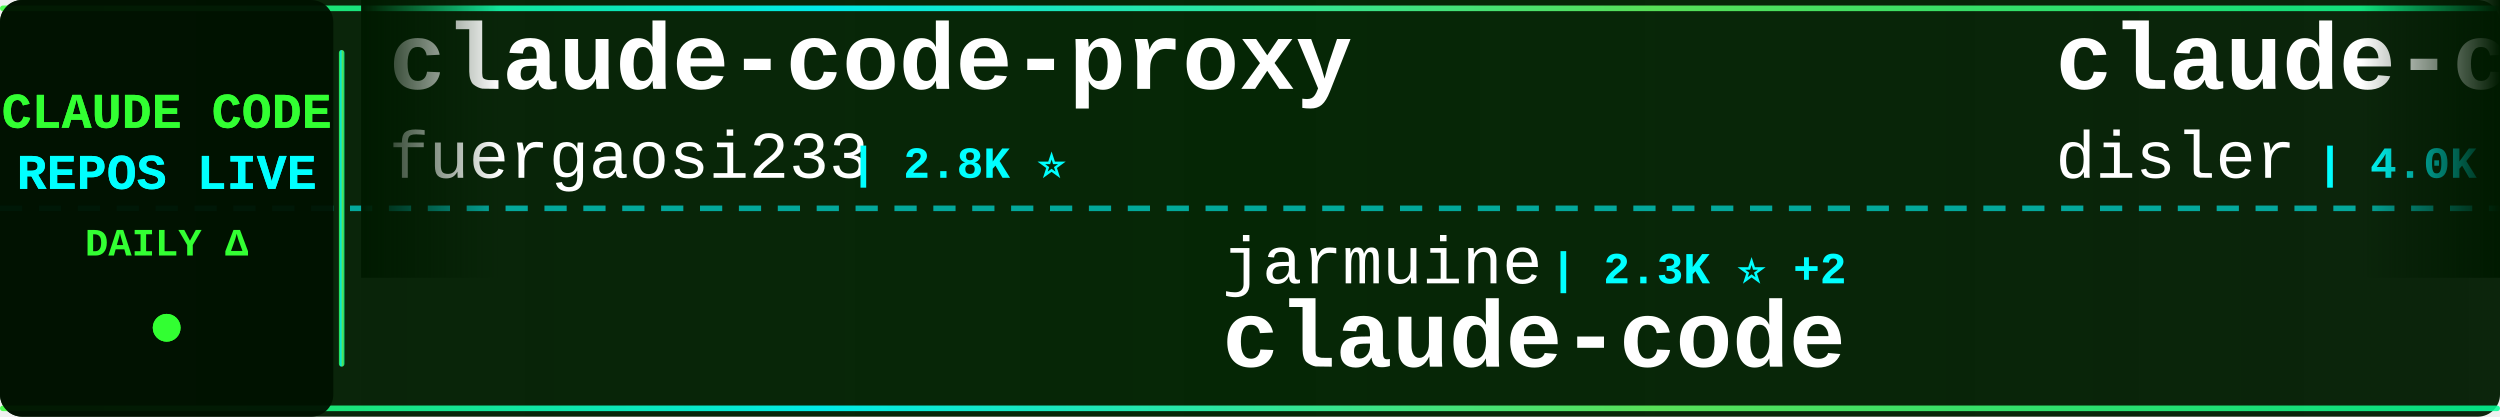
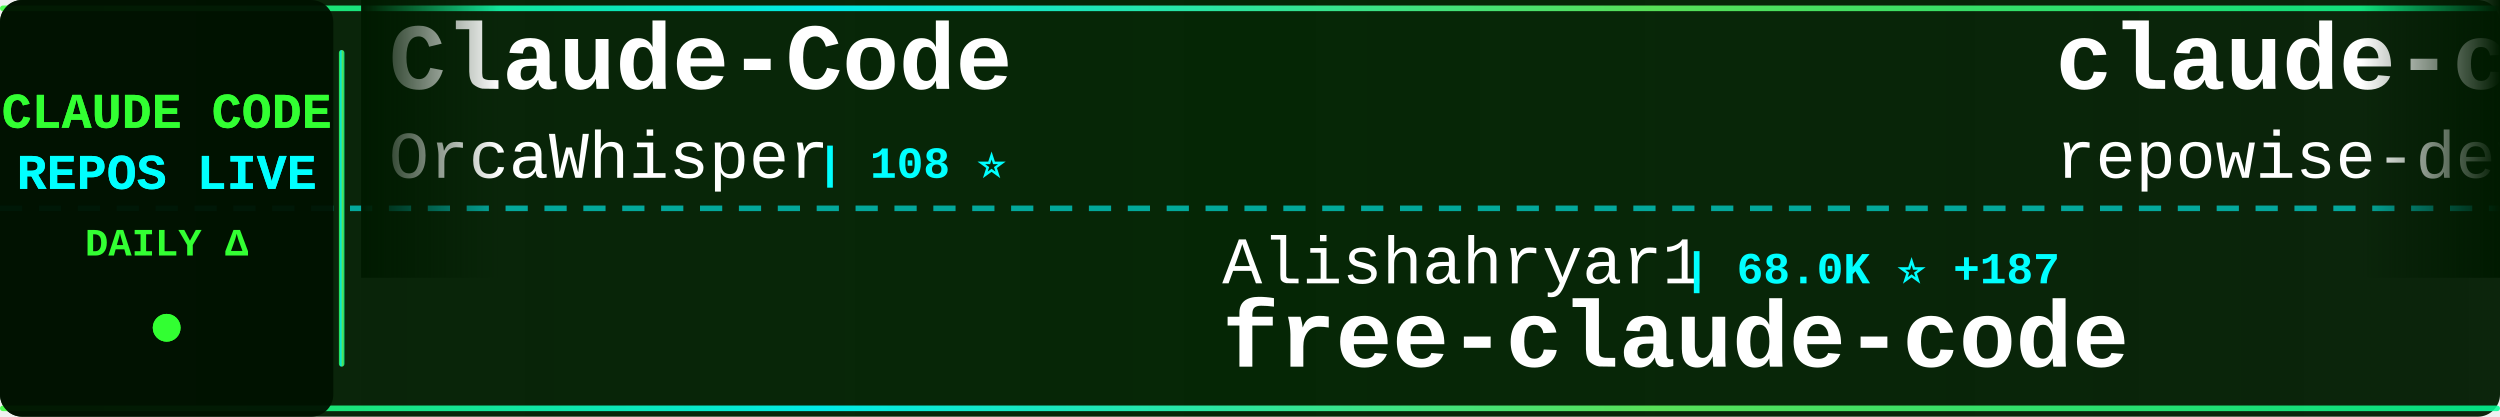
<svg xmlns="http://www.w3.org/2000/svg" width="900" height="150">
  <defs>
    <linearGradient id="tickerBg" x1="0%" y1="0%" x2="100%" y2="0%">
      <stop offset="0%" style="stop-color:#001a00;stop-opacity:0.95" />
      <stop offset="50%" style="stop-color:#002200;stop-opacity:0.98" />
      <stop offset="100%" style="stop-color:#001a00;stop-opacity:0.95" />
    </linearGradient>
    <linearGradient id="borderGrad" x1="0%" y1="0%" x2="100%" y2="0%">
      <stop offset="0%" style="stop-color:#33ff33;stop-opacity:0.85">
        <animate attributeName="stop-opacity" values="0.85;1;0.85" dur="2s" repeatCount="indefinite" />
      </stop>
      <stop offset="33%" style="stop-color:#00ffff;stop-opacity:0.9">
        <animate attributeName="stop-opacity" values="0.9;1;0.9" dur="2.2s" repeatCount="indefinite" />
      </stop>
      <stop offset="66%" style="stop-color:#66ff66;stop-opacity:0.85">
        <animate attributeName="stop-opacity" values="0.85;1;0.85" dur="1.8s" repeatCount="indefinite" />
      </stop>
      <stop offset="100%" style="stop-color:#00ff99;stop-opacity:0.85">
        <animate attributeName="stop-opacity" values="0.85;1;0.85" dur="2s" repeatCount="indefinite" />
      </stop>
    </linearGradient>
    <filter id="textGlow">
      <feGaussianBlur stdDeviation="0.1" result="coloredBlur" />
      <feMerge>
        <feMergeNode in="coloredBlur" />
        <feMergeNode in="SourceGraphic" />
      </feMerge>
    </filter>
    <filter id="metricGlow">
      <feGaussianBlur stdDeviation="0.2" result="coloredBlur" />
      <feMerge>
        <feMergeNode in="coloredBlur" />
        <feMergeNode in="SourceGraphic" />
      </feMerge>
    </filter>
    <linearGradient id="leftFade" x1="0%" y1="0%" x2="100%" y2="0%">
      <stop offset="0%" style="stop-color:#001a00;stop-opacity:1" />
      <stop offset="100%" style="stop-color:#001a00;stop-opacity:0" />
    </linearGradient>
    <linearGradient id="rightFade" x1="0%" y1="0%" x2="100%" y2="0%">
      <stop offset="0%" style="stop-color:#001a00;stop-opacity:0" />
      <stop offset="100%" style="stop-color:#001a00;stop-opacity:1" />
    </linearGradient>
  </defs>
  <rect width="900" height="150" fill="url(#tickerBg)" rx="8" />
  <rect x="0" y="2" width="900" height="2" fill="url(#borderGrad)" rx="1" />
  <rect x="0" y="146" width="900" height="2" fill="url(#borderGrad)" rx="1" />
  <line x1="0" y1="75" x2="900" y2="75" stroke="#00ffff" stroke-width="2" stroke-dasharray="8 6" opacity="0.6" />
  <rect x="0" y="0" width="120" height="150" fill="#001100" opacity="0.95" rx="8" />
  <text x="60" y="46" font-family="'Courier New', monospace" font-size="18" font-weight="bold" fill="#33ff33" text-anchor="middle" filter="url(#textGlow)">
    CLAUDE CODE
  </text>
  <text x="60" y="68" font-family="'Courier New', monospace" font-size="18" font-weight="bold" fill="#00ffff" text-anchor="middle" filter="url(#textGlow)">
    REPOS LIVE
  </text>
  <text x="60" y="92" font-family="'Courier New', monospace" font-size="14" font-weight="bold" fill="#33ff33" text-anchor="middle">
    DAILY Δ
  </text>
  <circle cx="60" cy="118" r="5" fill="#33ff33" filter="url(#metricGlow)">
    <animate attributeName="r" values="4;6;4" dur="1.5s" repeatCount="indefinite" />
    <animate attributeName="opacity" values="0.6;1;0.6" dur="1.5s" repeatCount="indefinite" />
  </circle>
  <rect x="122" y="18" width="2" height="114" fill="url(#borderGrad)" rx="1" />
  <clipPath id="tickerClip">
    <rect x="130" y="0" width="770" height="150" />
  </clipPath>
  <g clip-path="url(#tickerClip)">
    <g id="tickerItems">
      <animateTransform attributeName="transform" attributeType="XML" type="translate" from="0 0" to="-3000 0" dur="54s" repeatCount="indefinite" />
      <g transform="translate(0, 0)">
-         <text x="140" y="32" font-family="'Courier New', monospace" font-size="34" font-weight="bold" fill="#ffffff">claude-code-proxy</text>
-         <text x="140" y="64" font-family="'Courier New', monospace" font-size="24" font-weight="normal" fill="#ffffff" opacity="1.0">fuergaosi233</text>
-         <text x="306" y="64" font-family="'Courier New', monospace" font-size="16" font-weight="bold" fill="#00ffff"> | 2.8K ⭐</text>
+         <text x="140" y="32" font-family="'Courier New', monospace" font-size="34" font-weight="bold" fill="#ffffff">Claude-Code</text>
+         <text x="140" y="64" font-family="'Courier New', monospace" font-size="24" font-weight="normal" fill="#ffffff" opacity="1.0">OrcaWhisper</text>
+         <text x="294" y="64" font-family="'Courier New', monospace" font-size="16" font-weight="bold" fill="#00ffff"> | 108 ⭐</text>
      </g>
      <g transform="translate(300, 0)">
-         <text x="140" y="102" font-family="'Courier New', monospace" font-size="24" font-weight="normal" fill="#ffffff" opacity="1.0">jarmuine</text>
-         <text x="258" y="102" font-family="'Courier New', monospace" font-size="16" font-weight="bold" fill="#00ffff"> | 2.3K ⭐ +2</text>
-         <text x="140" y="132" font-family="'Courier New', monospace" font-size="34" font-weight="bold" fill="#ffffff">claude-code</text>
+         <text x="140" y="102" font-family="'Courier New', monospace" font-size="24" font-weight="normal" fill="#ffffff" opacity="1.0">Alishahryar1</text>
+         <text x="306" y="102" font-family="'Courier New', monospace" font-size="16" font-weight="bold" fill="#00ffff"> | 68.0K ⭐ +187</text>
+         <text x="140" y="132" font-family="'Courier New', monospace" font-size="34" font-weight="bold" fill="#ffffff">free-claude-code</text>
      </g>
      <g transform="translate(600, 0)">
-         <text x="140" y="32" font-family="'Courier New', monospace" font-size="34" font-weight="bold" fill="#ffffff">claude-code-hooks-master...</text>
-         <text x="140" y="64" font-family="'Courier New', monospace" font-size="24" font-weight="normal" fill="#ffffff" opacity="1.0">disler</text>
-         <text x="234" y="64" font-family="'Courier New', monospace" font-size="16" font-weight="bold" fill="#00ffff"> | 4.0K ⭐</text>
+         <text x="140" y="32" font-family="'Courier New', monospace" font-size="34" font-weight="bold" fill="#ffffff">claude-code-prompts</text>
+         <text x="140" y="64" font-family="'Courier New', monospace" font-size="24" font-weight="normal" fill="#ffffff" opacity="1.0">repowise-dev</text>
+         <text x="306" y="64" font-family="'Courier New', monospace" font-size="16" font-weight="bold" fill="#00ffff"> | 1.2K ⭐ +2</text>
      </g>
      <g transform="translate(900, 0)">
-         <text x="140" y="102" font-family="'Courier New', monospace" font-size="24" font-weight="normal" fill="#ffffff" opacity="1.0">RishabhK103</text>
-         <text x="294" y="102" font-family="'Courier New', monospace" font-size="16" font-weight="bold" fill="#00ffff"> | 111 ⭐</text>
-         <text x="140" y="132" font-family="'Courier New', monospace" font-size="34" font-weight="bold" fill="#ffffff">claude-code</text>
+         <text x="140" y="102" font-family="'Courier New', monospace" font-size="24" font-weight="normal" fill="#ffffff" opacity="1.0">wanshuiyin</text>
+         <text x="282" y="102" font-family="'Courier New', monospace" font-size="16" font-weight="bold" fill="#00ffff"> | 19.0K ⭐ +13</text>
+         <text x="140" y="132" font-family="'Courier New', monospace" font-size="34" font-weight="bold" fill="#ffffff">Auto-claude-code-researc...</text>
      </g>
      <g transform="translate(1200, 0)">
-         <text x="140" y="32" font-family="'Courier New', monospace" font-size="34" font-weight="bold" fill="#ffffff">claude-code-telegram</text>
-         <text x="140" y="64" font-family="'Courier New', monospace" font-size="24" font-weight="normal" fill="#ffffff" opacity="1.0">overwirehq</text>
-         <text x="282" y="64" font-family="'Courier New', monospace" font-size="16" font-weight="bold" fill="#00ffff"> | 2.8K ⭐</text>
+         <text x="140" y="32" font-family="'Courier New', monospace" font-size="34" font-weight="bold" fill="#ffffff">claude-code</text>
+         <text x="140" y="64" font-family="'Courier New', monospace" font-size="24" font-weight="normal" fill="#ffffff" opacity="1.0">VineeTagarwaL-code</text>
+         <text x="378" y="64" font-family="'Courier New', monospace" font-size="16" font-weight="bold" fill="#00ffff"> | 271 ⭐</text>
      </g>
      <g transform="translate(1500, 0)">
-         <text x="140" y="102" font-family="'Courier New', monospace" font-size="24" font-weight="normal" fill="#ffffff" opacity="1.0">feiskyer</text>
-         <text x="258" y="102" font-family="'Courier New', monospace" font-size="16" font-weight="bold" fill="#00ffff"> | 1.7K ⭐ +1</text>
-         <text x="140" y="132" font-family="'Courier New', monospace" font-size="34" font-weight="bold" fill="#ffffff">claude-code-settings</text>
+         <text x="140" y="102" font-family="'Courier New', monospace" font-size="24" font-weight="normal" fill="#ffffff" opacity="1.0">lintsinghua</text>
+         <text x="294" y="102" font-family="'Courier New', monospace" font-size="16" font-weight="bold" fill="#00ffff"> | 4.4K ⭐ +1</text>
+         <text x="140" y="132" font-family="'Courier New', monospace" font-size="34" font-weight="bold" fill="#ffffff">claude-code-book</text>
      </g>
      <g transform="translate(1800, 0)">
-         <text x="140" y="32" font-family="'Courier New', monospace" font-size="34" font-weight="bold" fill="#ffffff">claude-code-proxy</text>
-         <text x="140" y="64" font-family="'Courier New', monospace" font-size="24" font-weight="normal" fill="#ffffff" opacity="1.0">1rgs</text>
-         <text x="210" y="64" font-family="'Courier New', monospace" font-size="16" font-weight="bold" fill="#00ffff"> | 3.8K ⭐</text>
+         <text x="140" y="32" font-family="'Courier New', monospace" font-size="34" font-weight="bold" fill="#ffffff">claude-code</text>
+         <text x="140" y="64" font-family="'Courier New', monospace" font-size="24" font-weight="normal" fill="#ffffff" opacity="1.0">jarmuine</text>
+         <text x="258" y="64" font-family="'Courier New', monospace" font-size="16" font-weight="bold" fill="#00ffff"> | 2.3K ⭐</text>
      </g>
      <g transform="translate(2100, 0)">
-         <text x="140" y="102" font-family="'Courier New', monospace" font-size="24" font-weight="normal" fill="#ffffff" opacity="1.0">diet103</text>
-         <text x="246" y="102" font-family="'Courier New', monospace" font-size="16" font-weight="bold" fill="#00ffff"> | 10.1K ⭐</text>
-         <text x="140" y="132" font-family="'Courier New', monospace" font-size="34" font-weight="bold" fill="#ffffff">claude-code-infrastructu...</text>
+         <text x="140" y="102" font-family="'Courier New', monospace" font-size="24" font-weight="normal" fill="#ffffff" opacity="1.0">xu-xiang</text>
+         <text x="258" y="102" font-family="'Courier New', monospace" font-size="16" font-weight="bold" fill="#00ffff"> | 2.0K ⭐</text>
+         <text x="140" y="132" font-family="'Courier New', monospace" font-size="34" font-weight="bold" fill="#ffffff">everything-claude-code-z...</text>
      </g>
      <g transform="translate(2400, 0)">
-         <text x="140" y="32" font-family="'Courier New', monospace" font-size="34" font-weight="bold" fill="#ffffff">claude-coder</text>
-         <text x="140" y="64" font-family="'Courier New', monospace" font-size="24" font-weight="normal" fill="#ffffff" opacity="1.0">kodu-ai</text>
-         <text x="246" y="64" font-family="'Courier New', monospace" font-size="16" font-weight="bold" fill="#00ffff"> | 5.2K ⭐</text>
+         <text x="140" y="32" font-family="'Courier New', monospace" font-size="34" font-weight="bold" fill="#ffffff">claude-code-tudou</text>
+         <text x="140" y="64" font-family="'Courier New', monospace" font-size="24" font-weight="normal" fill="#ffffff" opacity="1.0">AICoderTudou</text>
+         <text x="306" y="64" font-family="'Courier New', monospace" font-size="16" font-weight="bold" fill="#00ffff"> | 494 ⭐</text>
      </g>
      <g transform="translate(2700, 0)">
-         <text x="140" y="102" font-family="'Courier New', monospace" font-size="24" font-weight="normal" fill="#ffffff" opacity="1.0">ChinaSiro</text>
-         <text x="270" y="102" font-family="'Courier New', monospace" font-size="16" font-weight="bold" fill="#00ffff"> | 9.7K ⭐</text>
-         <text x="140" y="132" font-family="'Courier New', monospace" font-size="34" font-weight="bold" fill="#ffffff">claude-code-sourcemap</text>
+         <text x="140" y="102" font-family="'Courier New', monospace" font-size="24" font-weight="normal" fill="#ffffff" opacity="1.0">lorryjovens-hub</text>
+         <text x="342" y="102" font-family="'Courier New', monospace" font-size="16" font-weight="bold" fill="#00ffff"> | 1.7K ⭐</text>
+         <text x="140" y="132" font-family="'Courier New', monospace" font-size="34" font-weight="bold" fill="#ffffff">claude-code-rust</text>
      </g>
      <g transform="translate(3000, 0)">
-         <text x="140" y="32" font-family="'Courier New', monospace" font-size="34" font-weight="bold" fill="#ffffff">claude-code-proxy</text>
-         <text x="140" y="64" font-family="'Courier New', monospace" font-size="24" font-weight="normal" fill="#ffffff" opacity="1.0">fuergaosi233</text>
-         <text x="306" y="64" font-family="'Courier New', monospace" font-size="16" font-weight="bold" fill="#00ffff"> | 2.8K ⭐</text>
+         <text x="140" y="32" font-family="'Courier New', monospace" font-size="34" font-weight="bold" fill="#ffffff">Claude-Code</text>
+         <text x="140" y="64" font-family="'Courier New', monospace" font-size="24" font-weight="normal" fill="#ffffff" opacity="1.0">OrcaWhisper</text>
+         <text x="294" y="64" font-family="'Courier New', monospace" font-size="16" font-weight="bold" fill="#00ffff"> | 108 ⭐</text>
      </g>
      <g transform="translate(3300, 0)">
-         <text x="140" y="102" font-family="'Courier New', monospace" font-size="24" font-weight="normal" fill="#ffffff" opacity="1.0">jarmuine</text>
-         <text x="258" y="102" font-family="'Courier New', monospace" font-size="16" font-weight="bold" fill="#00ffff"> | 2.3K ⭐ +2</text>
-         <text x="140" y="132" font-family="'Courier New', monospace" font-size="34" font-weight="bold" fill="#ffffff">claude-code</text>
+         <text x="140" y="102" font-family="'Courier New', monospace" font-size="24" font-weight="normal" fill="#ffffff" opacity="1.0">Alishahryar1</text>
+         <text x="306" y="102" font-family="'Courier New', monospace" font-size="16" font-weight="bold" fill="#00ffff"> | 68.0K ⭐ +187</text>
+         <text x="140" y="132" font-family="'Courier New', monospace" font-size="34" font-weight="bold" fill="#ffffff">free-claude-code</text>
      </g>
      <g transform="translate(3600, 0)">
-         <text x="140" y="32" font-family="'Courier New', monospace" font-size="34" font-weight="bold" fill="#ffffff">claude-code-hooks-master...</text>
-         <text x="140" y="64" font-family="'Courier New', monospace" font-size="24" font-weight="normal" fill="#ffffff" opacity="1.0">disler</text>
-         <text x="234" y="64" font-family="'Courier New', monospace" font-size="16" font-weight="bold" fill="#00ffff"> | 4.0K ⭐</text>
+         <text x="140" y="32" font-family="'Courier New', monospace" font-size="34" font-weight="bold" fill="#ffffff">claude-code-prompts</text>
+         <text x="140" y="64" font-family="'Courier New', monospace" font-size="24" font-weight="normal" fill="#ffffff" opacity="1.0">repowise-dev</text>
+         <text x="306" y="64" font-family="'Courier New', monospace" font-size="16" font-weight="bold" fill="#00ffff"> | 1.2K ⭐ +2</text>
      </g>
      <g transform="translate(3900, 0)">
-         <text x="140" y="102" font-family="'Courier New', monospace" font-size="24" font-weight="normal" fill="#ffffff" opacity="1.0">RishabhK103</text>
-         <text x="294" y="102" font-family="'Courier New', monospace" font-size="16" font-weight="bold" fill="#00ffff"> | 111 ⭐</text>
-         <text x="140" y="132" font-family="'Courier New', monospace" font-size="34" font-weight="bold" fill="#ffffff">claude-code</text>
+         <text x="140" y="102" font-family="'Courier New', monospace" font-size="24" font-weight="normal" fill="#ffffff" opacity="1.0">wanshuiyin</text>
+         <text x="282" y="102" font-family="'Courier New', monospace" font-size="16" font-weight="bold" fill="#00ffff"> | 19.0K ⭐ +13</text>
+         <text x="140" y="132" font-family="'Courier New', monospace" font-size="34" font-weight="bold" fill="#ffffff">Auto-claude-code-researc...</text>
      </g>
    </g>
  </g>
  <rect x="130" y="0" width="50" height="100" fill="url(#leftFade)" />
  <rect x="850" y="0" width="50" height="100" fill="url(#rightFade)" />
</svg>
